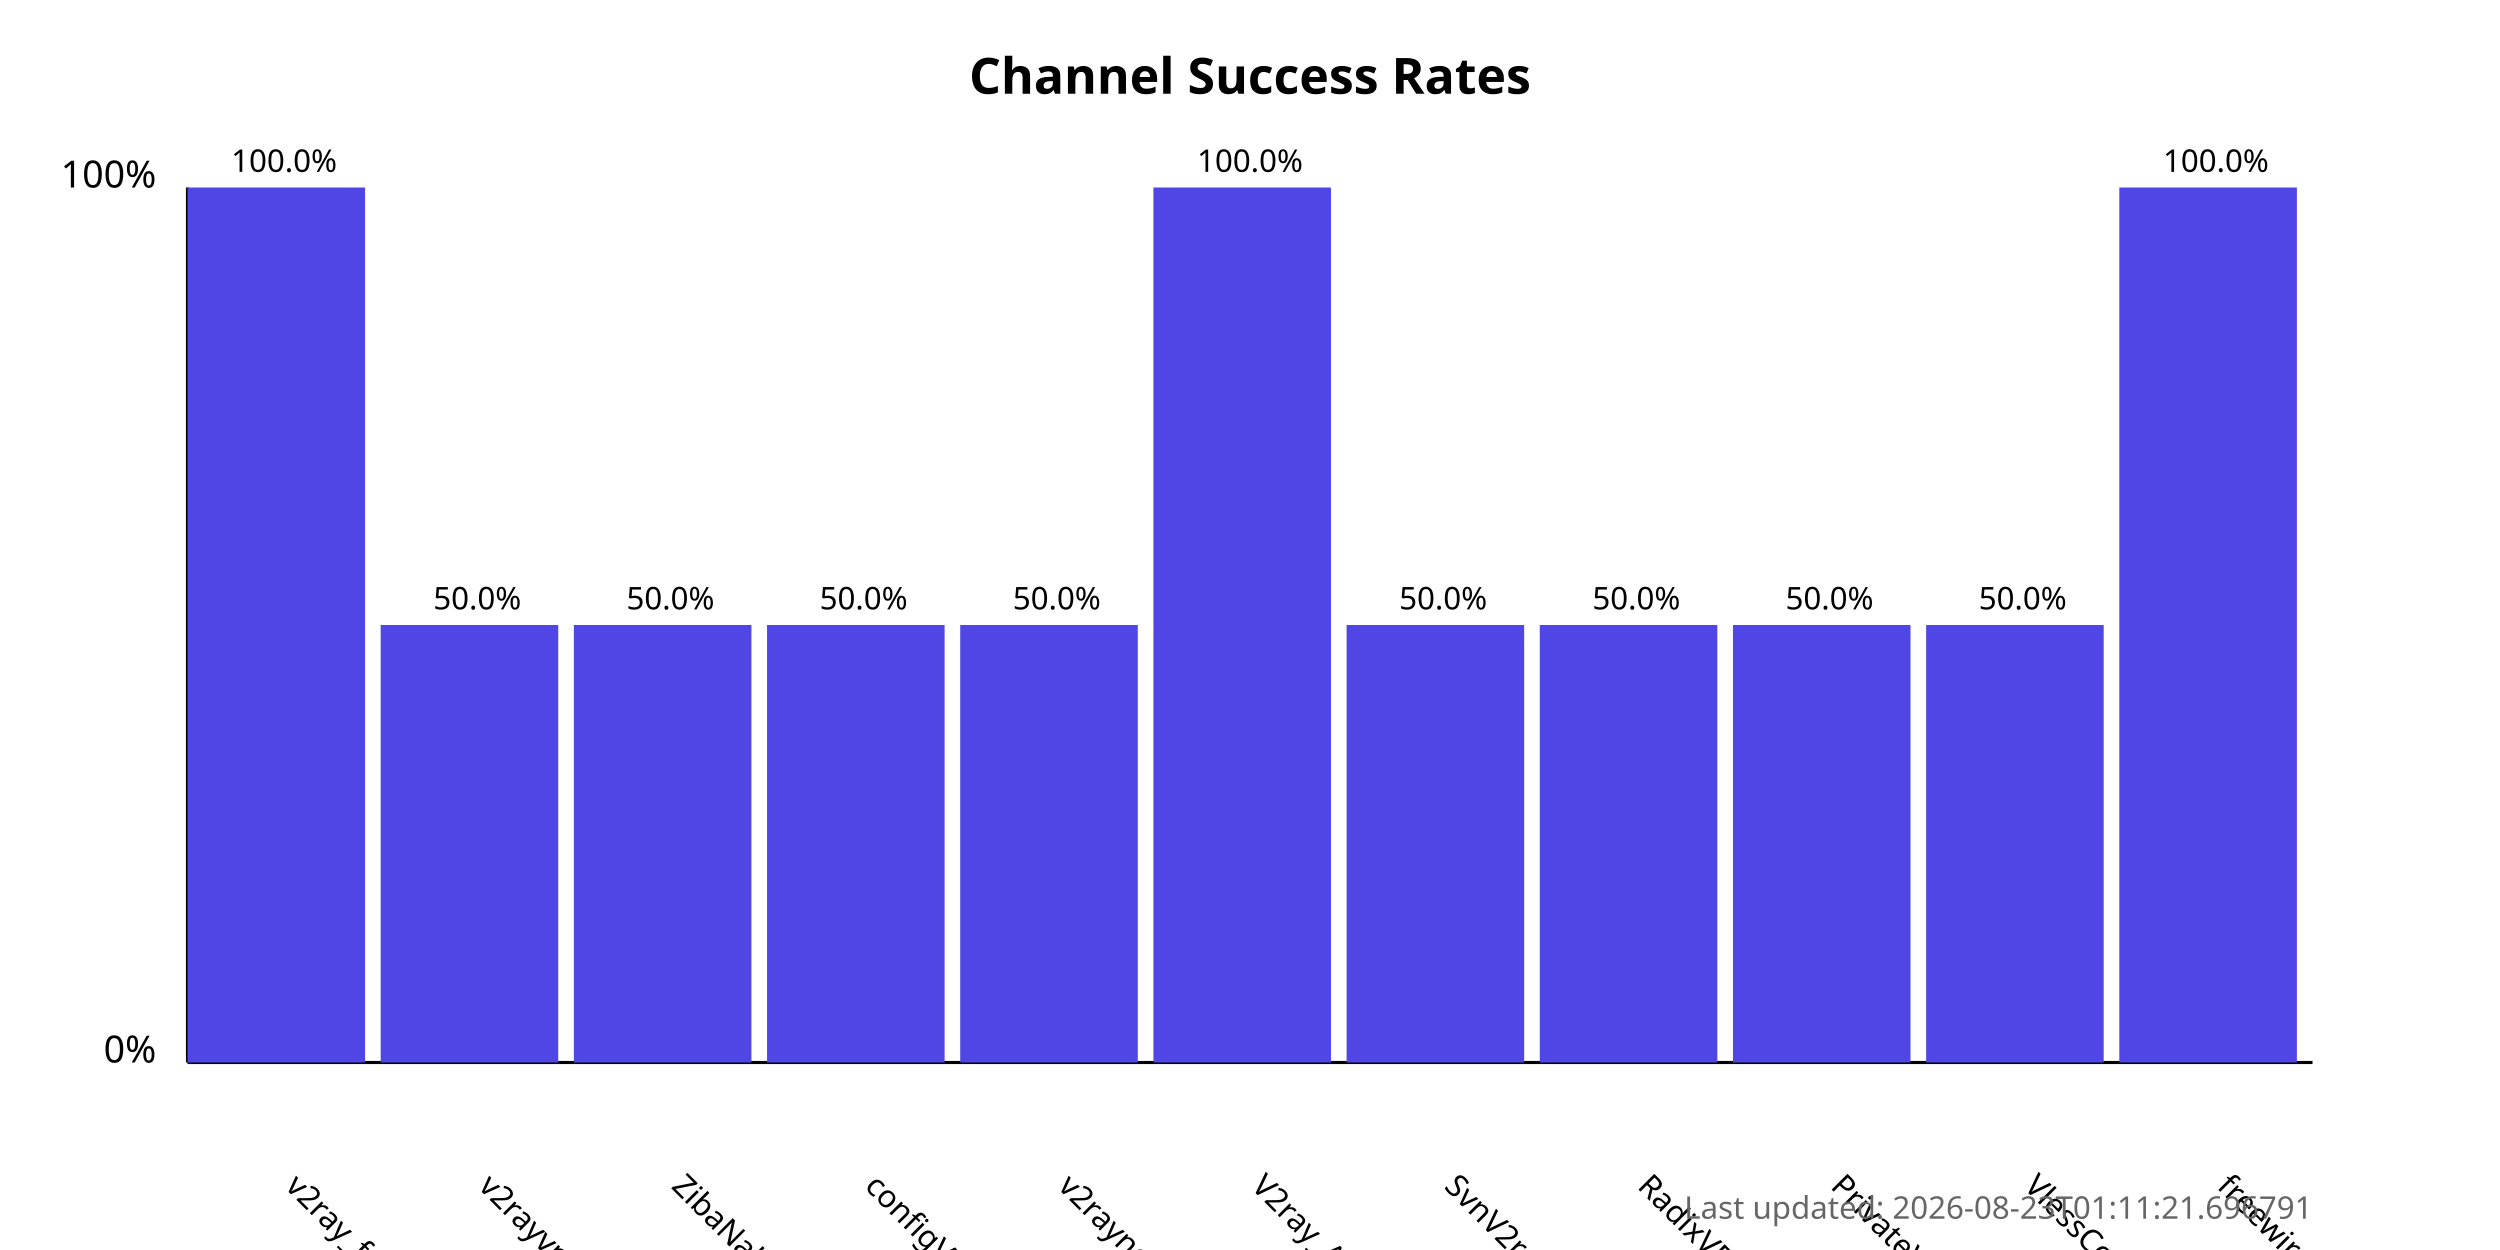
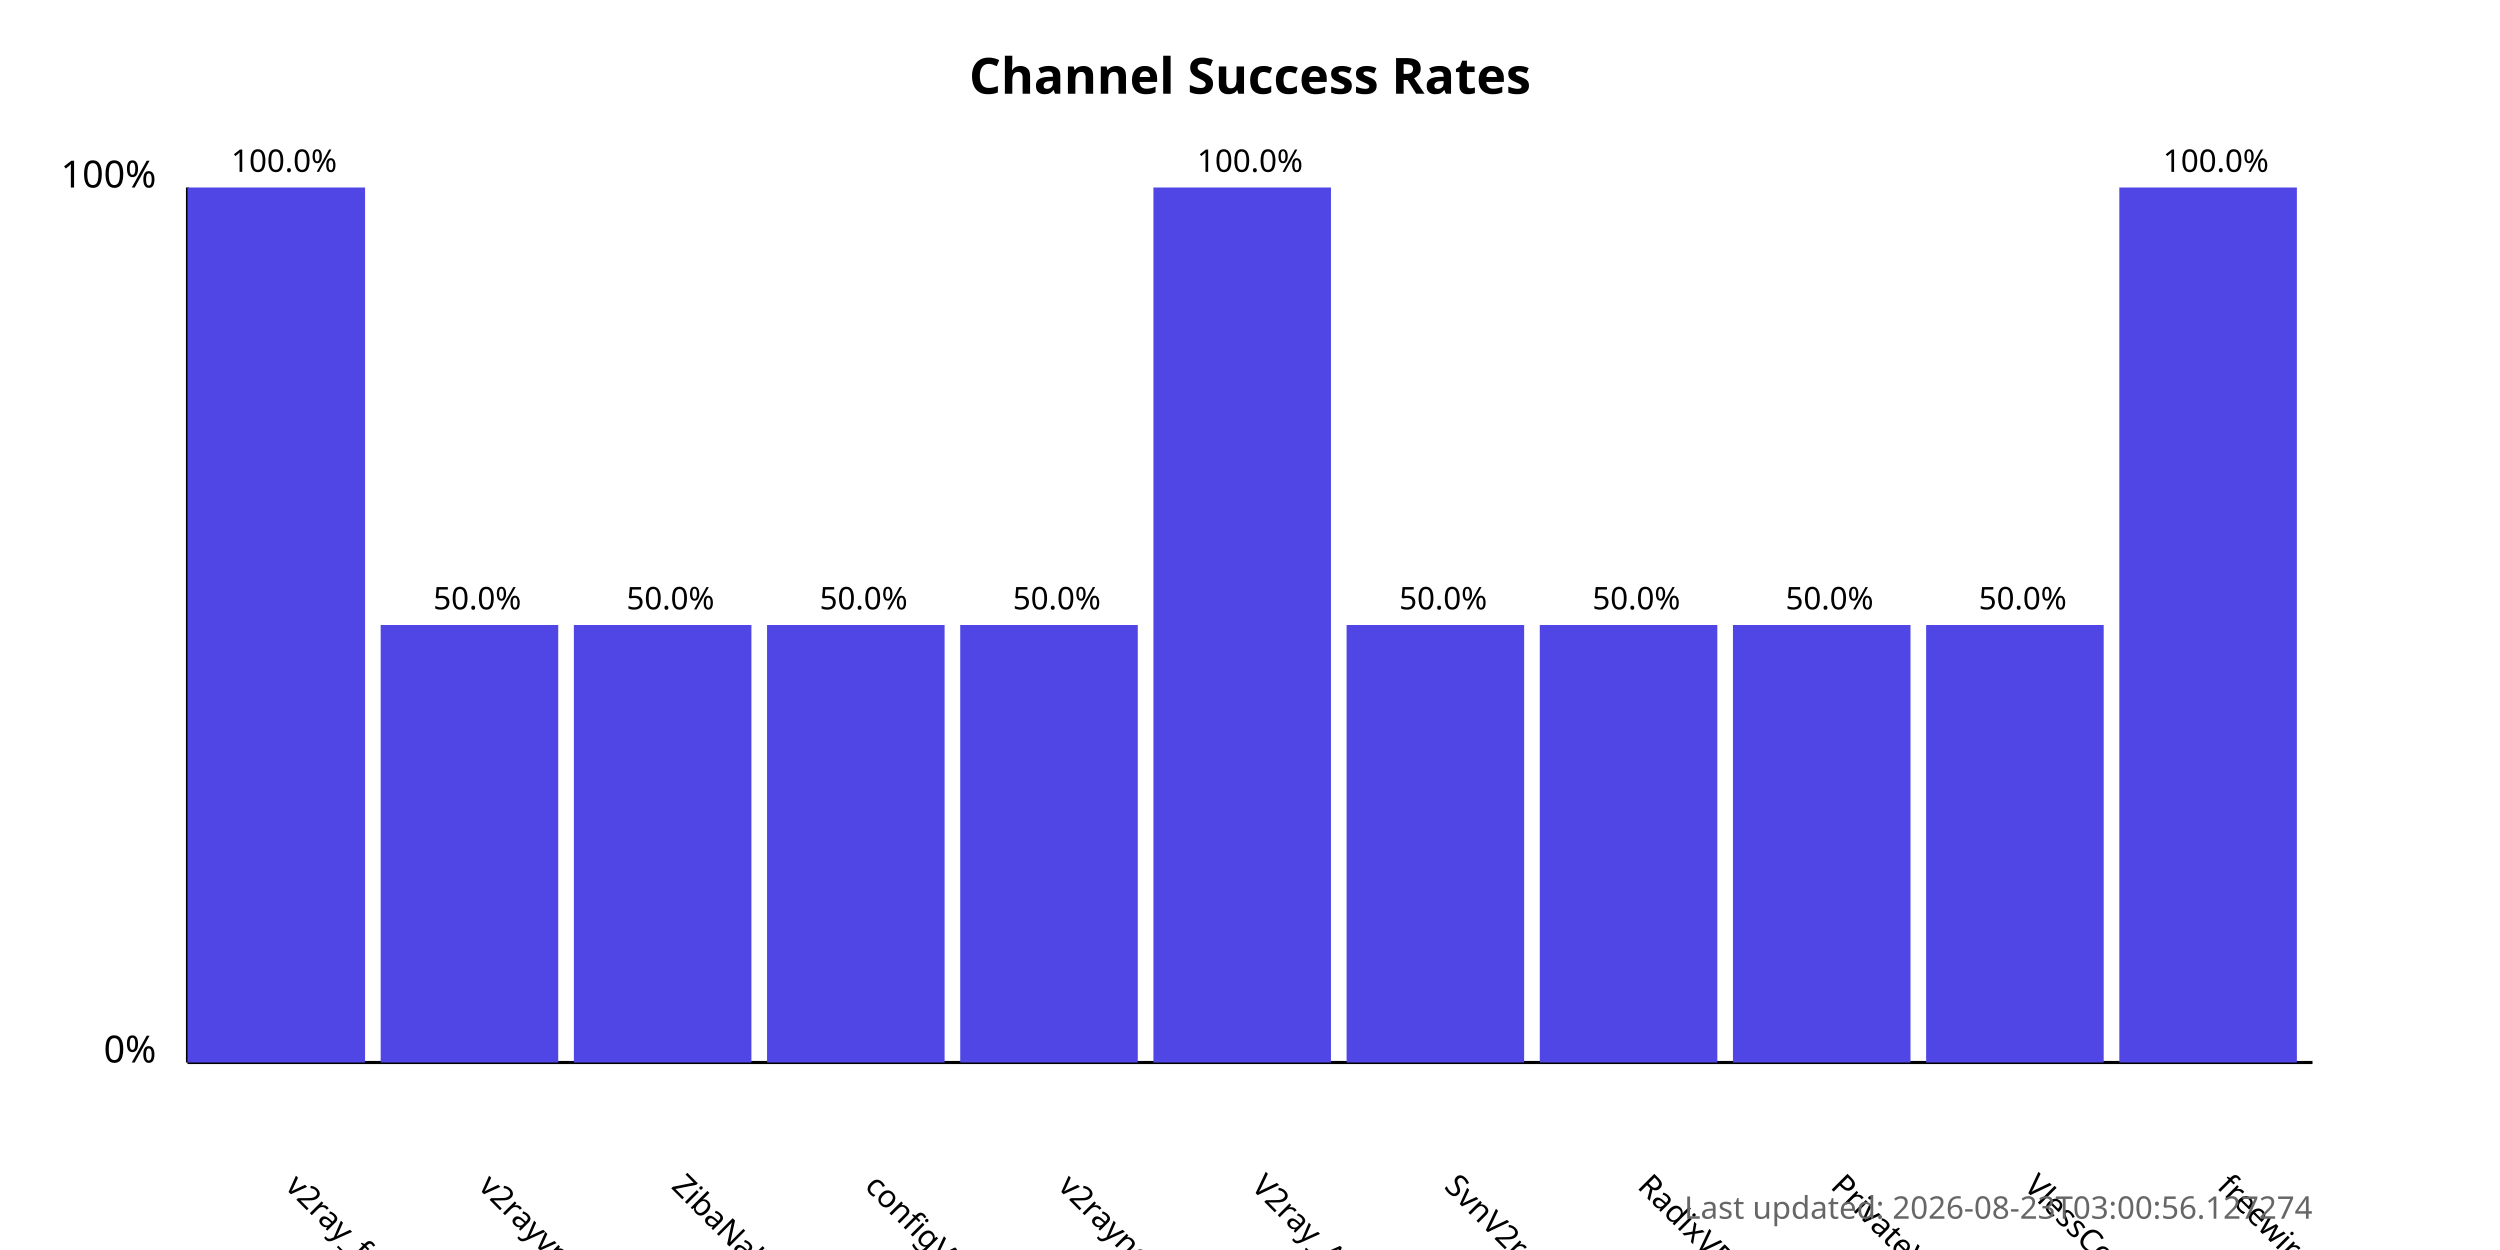
<svg xmlns="http://www.w3.org/2000/svg" width="800" height="400">
  <style>
            .chart-title { font: bold 16px sans-serif; }
            .axis-label { font: 12px sans-serif; }
            .tick-label { font: 10px sans-serif; }
            .bar { fill: #4f46e5; }
            .bar:hover { fill: #6366f1; }
            .timestamp { font: 10px sans-serif; fill: #666; }
        </style>
  <text x="400.0" y="30" text-anchor="middle" class="chart-title">
            Channel Success Rates
        </text>
  <line x1="60" y1="340" x2="60" y2="60" stroke="black" stroke-width="1" />
  <line x1="60" y1="340" x2="740" y2="340" stroke="black" stroke-width="1" />
  <text x="50" y="340" text-anchor="end" class="axis-label">0%</text>
  <text x="50" y="60" text-anchor="end" class="axis-label">100%</text>
  <g>
    <rect x="60" y="60.0" width="56.818" height="280.0" class="bar" />
    <text x="90.909" y="380" transform="rotate(45, 90.90909, 380)" text-anchor="start" class="tick-label">
                v2ray_free_conf
            </text>
    <text x="90.909" y="55.0" text-anchor="middle" class="tick-label">
                100.0%
            </text>
  </g>
  <g>
    <rect x="121.818" y="200.0" width="56.818" height="140.0" class="bar" />
    <text x="152.727" y="380" transform="rotate(45, 152.7273, 380)" text-anchor="start" class="tick-label">
                v2rayvpno
            </text>
    <text x="152.727" y="195.0" text-anchor="middle" class="tick-label">
                50.0%
            </text>
  </g>
  <g>
    <rect x="183.636" y="200.0" width="56.818" height="140.0" class="bar" />
    <text x="214.545" y="380" transform="rotate(45, 214.5455, 380)" text-anchor="start" class="tick-label">
                ZibaNabz
            </text>
    <text x="214.545" y="195.0" text-anchor="middle" class="tick-label">
                50.0%
            </text>
  </g>
  <g>
    <rect x="245.455" y="200.0" width="56.818" height="140.0" class="bar" />
    <text x="276.364" y="380" transform="rotate(45, 276.3636, 380)" text-anchor="start" class="tick-label">
                configV2rayForFree
            </text>
    <text x="276.364" y="195.0" text-anchor="middle" class="tick-label">
                50.0%
            </text>
  </g>
  <g>
    <rect x="307.273" y="200.0" width="56.818" height="140.0" class="bar" />
    <text x="338.182" y="380" transform="rotate(45, 338.1818, 380)" text-anchor="start" class="tick-label">
                v2rayngvpn
            </text>
    <text x="338.182" y="195.0" text-anchor="middle" class="tick-label">
                50.0%
            </text>
  </g>
  <g>
    <rect x="369.091" y="60.0" width="56.818" height="280.0" class="bar" />
    <text x="400.0" y="380" transform="rotate(45, 400.0, 380)" text-anchor="start" class="tick-label">
                V2ray_Alpha
            </text>
    <text x="400.0" y="55.0" text-anchor="middle" class="tick-label">
                100.0%
            </text>
  </g>
  <g>
    <rect x="430.909" y="200.0" width="56.818" height="140.0" class="bar" />
    <text x="461.818" y="380" transform="rotate(45, 461.8182, 380)" text-anchor="start" class="tick-label">
                SvnV2ray
            </text>
    <text x="461.818" y="195.0" text-anchor="middle" class="tick-label">
                50.0%
            </text>
  </g>
  <g>
    <rect x="492.727" y="200.0" width="56.818" height="140.0" class="bar" />
    <text x="523.636" y="380" transform="rotate(45, 523.6364, 380)" text-anchor="start" class="tick-label">
                RadixVPN
            </text>
    <text x="523.636" y="195.0" text-anchor="middle" class="tick-label">
                50.0%
            </text>
  </g>
  <g>
    <rect x="554.545" y="200.0" width="56.818" height="140.0" class="bar" />
    <text x="585.455" y="380" transform="rotate(45, 585.4545, 380)" text-anchor="start" class="tick-label">
                PrivateVPNs
            </text>
    <text x="585.455" y="195.0" text-anchor="middle" class="tick-label">
                50.0%
            </text>
  </g>
  <g>
    <rect x="616.364" y="200.0" width="56.818" height="140.0" class="bar" />
    <text x="647.273" y="380" transform="rotate(45, 647.2727, 380)" text-anchor="start" class="tick-label">
                VlessConfig
            </text>
    <text x="647.273" y="195.0" text-anchor="middle" class="tick-label">
                50.0%
            </text>
  </g>
  <g>
    <rect x="678.182" y="60.0" width="56.818" height="280.0" class="bar" />
    <text x="709.091" y="380" transform="rotate(45, 709.0909, 380)" text-anchor="start" class="tick-label">
                freewireguard
            </text>
    <text x="709.091" y="55.0" text-anchor="middle" class="tick-label">
                100.0%
            </text>
  </g>
  <text x="740" y="390" text-anchor="end" class="timestamp">
-             Last updated: 2026-08-23T01:11:21.696791
+             Last updated: 2026-08-23T03:00:56.127274
        </text>
</svg>
